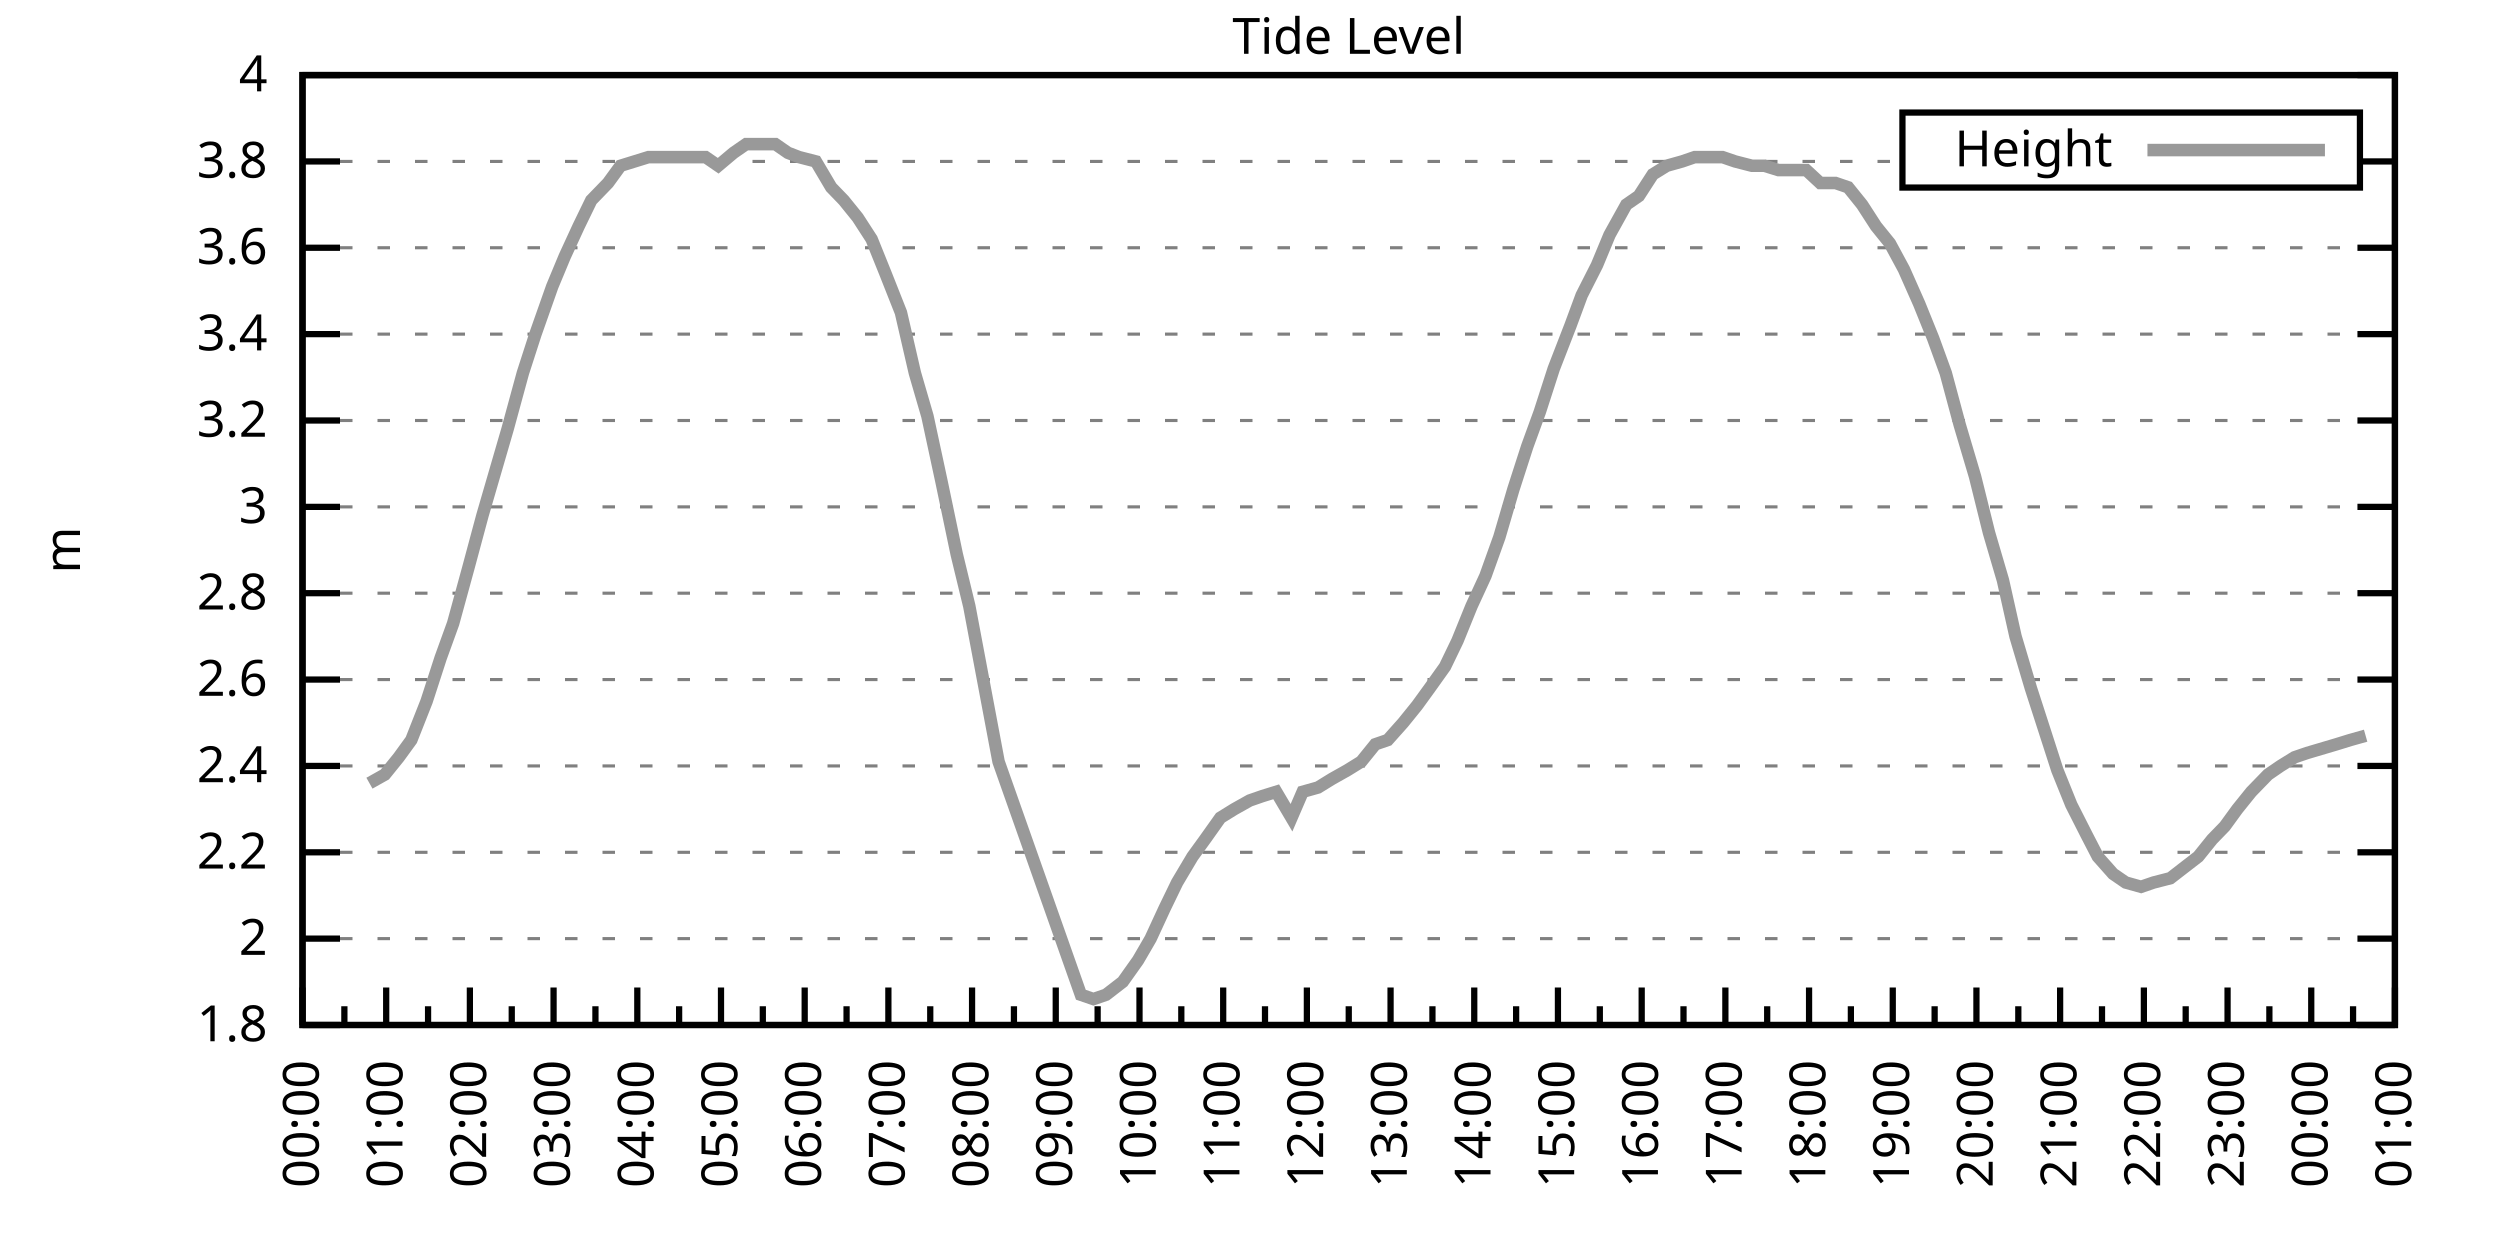
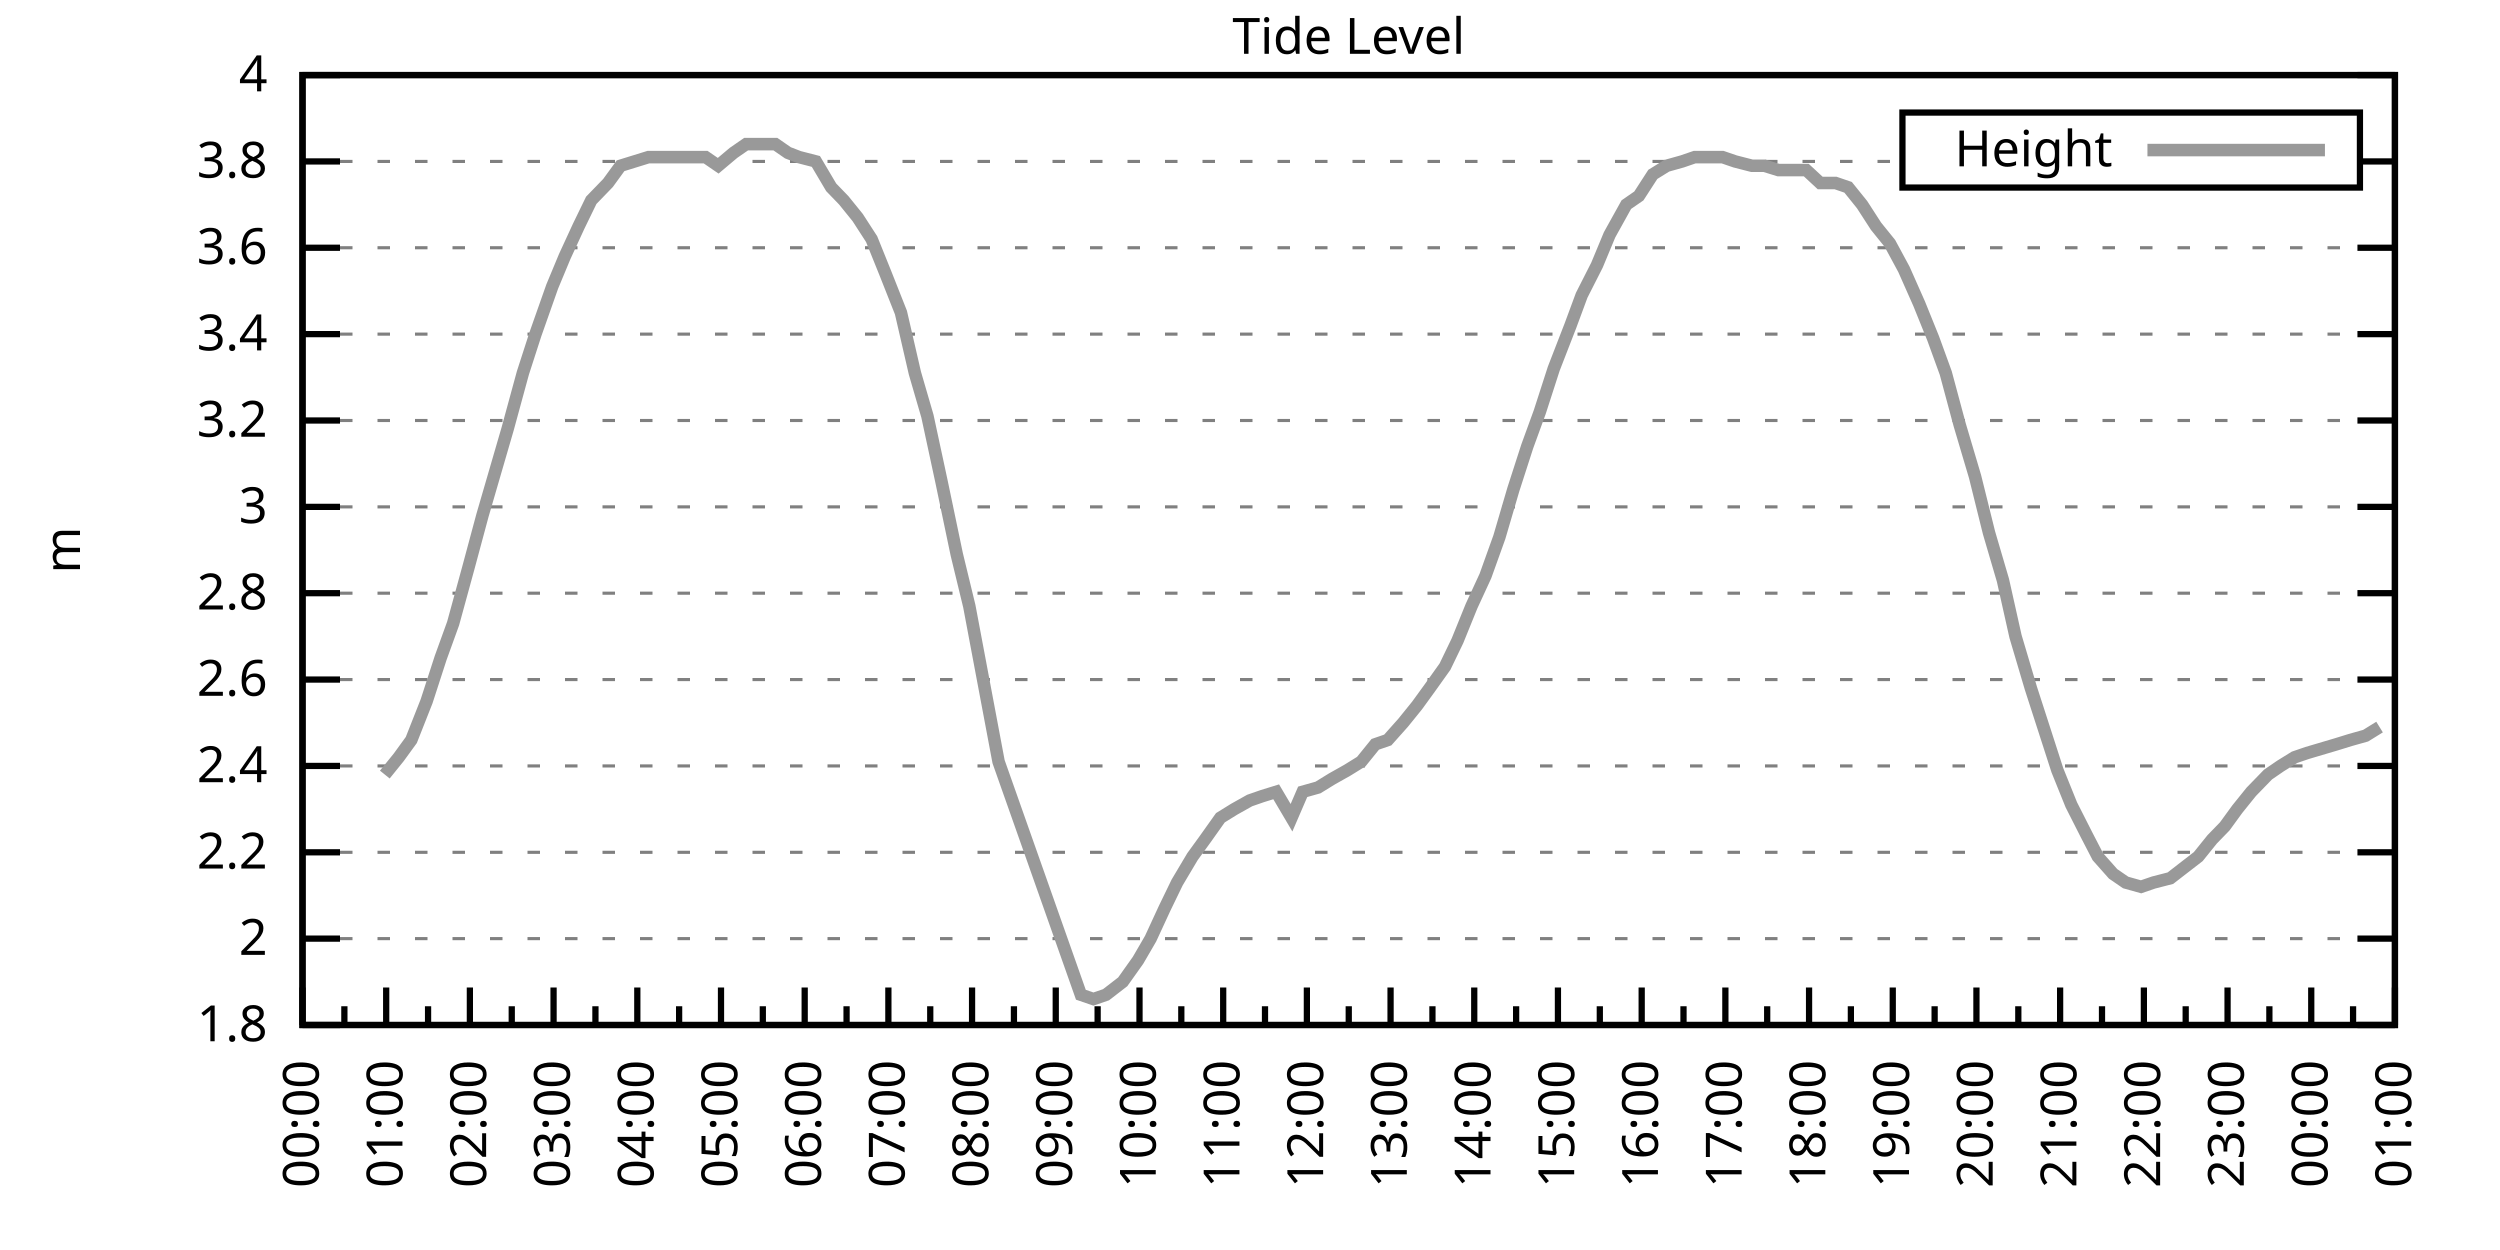
<svg xmlns="http://www.w3.org/2000/svg" xmlns:xlink="http://www.w3.org/1999/xlink" width="400" height="200" viewBox="0 0 400 200">
  <g id="gnuplot_canvas">
    <rect x="0" y="0" width="400" height="200" fill="none" />
    <defs>
      <circle id="gpDot" r="0.5" stroke-width="0.5" stroke="currentColor" />
      <path id="gpPt0" stroke-width="0.333" stroke="currentColor" d="M-1,0 h2 M0,-1 v2" />
      <path id="gpPt1" stroke-width="0.333" stroke="currentColor" d="M-1,-1 L1,1 M1,-1 L-1,1" />
      <path id="gpPt2" stroke-width="0.333" stroke="currentColor" d="M-1,0 L1,0 M0,-1 L0,1 M-1,-1 L1,1 M-1,1 L1,-1" />
      <rect id="gpPt3" stroke-width="0.333" stroke="currentColor" x="-1" y="-1" width="2" height="2" />
      <rect id="gpPt4" stroke-width="0.333" stroke="currentColor" fill="currentColor" x="-1" y="-1" width="2" height="2" />
      <circle id="gpPt5" stroke-width="0.333" stroke="currentColor" cx="0" cy="0" r="1" />
      <use xlink:href="#gpPt5" id="gpPt6" fill="currentColor" stroke="none" />
      <path id="gpPt7" stroke-width="0.333" stroke="currentColor" d="M0,-1.33 L-1.33,0.67 L1.33,0.67 z" />
      <use xlink:href="#gpPt7" id="gpPt8" fill="currentColor" stroke="none" />
      <use xlink:href="#gpPt7" id="gpPt9" stroke="currentColor" transform="rotate(180)" />
      <use xlink:href="#gpPt9" id="gpPt10" fill="currentColor" stroke="none" />
      <use xlink:href="#gpPt3" id="gpPt11" stroke="currentColor" transform="rotate(45)" />
      <use xlink:href="#gpPt11" id="gpPt12" fill="currentColor" stroke="none" />
      <path id="gpPt13" stroke-width="0.333" stroke="currentColor" d="M0,1.330 L1.265,0.411 L0.782,-1.067 L-0.782,-1.076 L-1.265,0.411 z" />
      <use xlink:href="#gpPt13" id="gpPt14" fill="currentColor" stroke="none" />
      <filter id="textbox" filterUnits="objectBoundingBox" x="0" y="0" height="1" width="1">
        <feFlood flood-color="white" flood-opacity="1" result="bgnd" />
        <feComposite in="SourceGraphic" in2="bgnd" operator="atop" />
      </filter>
      <filter id="greybox" filterUnits="objectBoundingBox" x="0" y="0" height="1" width="1">
        <feFlood flood-color="lightgrey" flood-opacity="1" result="grey" />
        <feComposite in="SourceGraphic" in2="grey" operator="atop" />
      </filter>
    </defs>
    <g fill="none" color="white" stroke="currentColor" stroke-width="1.00" stroke-linecap="butt" stroke-linejoin="miter">
</g>
    <g fill="none" color="black" stroke="currentColor" stroke-width="1.00" stroke-linecap="butt" stroke-linejoin="miter">
      <g stroke="none" shape-rendering="crispEdges">
        <polygon fill="rgb(255, 255, 255)" points="48.40,164.00 383.18,164.00 383.18,12.02 48.40,12.02 " />
      </g>
    </g>
    <g fill="none" color="black" stroke="currentColor" stroke-width="1.00" stroke-linecap="butt" stroke-linejoin="miter">
</g>
    <g fill="none" color="black" stroke="black" stroke-width="0.50" stroke-linecap="butt" stroke-linejoin="miter">
</g>
    <g fill="none" color="gray" stroke="currentColor" stroke-width="0.50" stroke-linecap="butt" stroke-linejoin="miter">
      <path stroke="gray" stroke-dasharray="2,4" class="gridline" d="M48.40,164.00 L383.19,164.00  " />
    </g>
    <g fill="none" color="gray" stroke="gray" stroke-width="1.00" stroke-linecap="butt" stroke-linejoin="miter">
</g>
    <g fill="none" color="black" stroke="currentColor" stroke-width="1.00" stroke-linecap="butt" stroke-linejoin="miter">
      <path stroke="black" d="M48.40,164.00 L54.40,164.00 M383.19,164.00 L377.19,164.00  " />
      <g transform="translate(42.80,166.60)" stroke="none" fill="black" font-family="Sans" font-size="8.00" text-anchor="end">
        <text>
          <tspan font-family="Sans"> 1.8</tspan>
        </text>
      </g>
    </g>
    <g fill="none" color="black" stroke="currentColor" stroke-width="1.00" stroke-linecap="butt" stroke-linejoin="miter">
</g>
    <g fill="none" color="black" stroke="black" stroke-width="0.50" stroke-linecap="butt" stroke-linejoin="miter">
</g>
    <g fill="none" color="gray" stroke="currentColor" stroke-width="0.50" stroke-linecap="butt" stroke-linejoin="miter">
      <path stroke="gray" stroke-dasharray="2,4" class="gridline" d="M48.40,150.18 L383.19,150.18  " />
    </g>
    <g fill="none" color="gray" stroke="gray" stroke-width="1.00" stroke-linecap="butt" stroke-linejoin="miter">
</g>
    <g fill="none" color="black" stroke="currentColor" stroke-width="1.00" stroke-linecap="butt" stroke-linejoin="miter">
      <path stroke="black" d="M48.40,150.18 L54.40,150.18 M383.19,150.18 L377.19,150.18  " />
      <g transform="translate(42.80,152.78)" stroke="none" fill="black" font-family="Sans" font-size="8.00" text-anchor="end">
        <text>
          <tspan font-family="Sans"> 2</tspan>
        </text>
      </g>
    </g>
    <g fill="none" color="black" stroke="currentColor" stroke-width="1.00" stroke-linecap="butt" stroke-linejoin="miter">
</g>
    <g fill="none" color="black" stroke="black" stroke-width="0.50" stroke-linecap="butt" stroke-linejoin="miter">
</g>
    <g fill="none" color="gray" stroke="currentColor" stroke-width="0.50" stroke-linecap="butt" stroke-linejoin="miter">
      <path stroke="gray" stroke-dasharray="2,4" class="gridline" d="M48.40,136.37 L383.19,136.37  " />
    </g>
    <g fill="none" color="gray" stroke="gray" stroke-width="1.00" stroke-linecap="butt" stroke-linejoin="miter">
</g>
    <g fill="none" color="black" stroke="currentColor" stroke-width="1.00" stroke-linecap="butt" stroke-linejoin="miter">
      <path stroke="black" d="M48.40,136.37 L54.40,136.37 M383.19,136.37 L377.19,136.37  " />
      <g transform="translate(42.80,138.97)" stroke="none" fill="black" font-family="Sans" font-size="8.00" text-anchor="end">
        <text>
          <tspan font-family="Sans"> 2.2</tspan>
        </text>
      </g>
    </g>
    <g fill="none" color="black" stroke="currentColor" stroke-width="1.00" stroke-linecap="butt" stroke-linejoin="miter">
</g>
    <g fill="none" color="black" stroke="black" stroke-width="0.50" stroke-linecap="butt" stroke-linejoin="miter">
</g>
    <g fill="none" color="gray" stroke="currentColor" stroke-width="0.50" stroke-linecap="butt" stroke-linejoin="miter">
      <path stroke="gray" stroke-dasharray="2,4" class="gridline" d="M48.40,122.55 L383.19,122.55  " />
    </g>
    <g fill="none" color="gray" stroke="gray" stroke-width="1.00" stroke-linecap="butt" stroke-linejoin="miter">
</g>
    <g fill="none" color="black" stroke="currentColor" stroke-width="1.00" stroke-linecap="butt" stroke-linejoin="miter">
      <path stroke="black" d="M48.40,122.55 L54.40,122.55 M383.19,122.55 L377.19,122.55  " />
      <g transform="translate(42.80,125.15)" stroke="none" fill="black" font-family="Sans" font-size="8.00" text-anchor="end">
        <text>
          <tspan font-family="Sans"> 2.4</tspan>
        </text>
      </g>
    </g>
    <g fill="none" color="black" stroke="currentColor" stroke-width="1.00" stroke-linecap="butt" stroke-linejoin="miter">
</g>
    <g fill="none" color="black" stroke="black" stroke-width="0.50" stroke-linecap="butt" stroke-linejoin="miter">
</g>
    <g fill="none" color="gray" stroke="currentColor" stroke-width="0.50" stroke-linecap="butt" stroke-linejoin="miter">
      <path stroke="gray" stroke-dasharray="2,4" class="gridline" d="M48.40,108.73 L383.19,108.73  " />
    </g>
    <g fill="none" color="gray" stroke="gray" stroke-width="1.00" stroke-linecap="butt" stroke-linejoin="miter">
</g>
    <g fill="none" color="black" stroke="currentColor" stroke-width="1.00" stroke-linecap="butt" stroke-linejoin="miter">
      <path stroke="black" d="M48.40,108.73 L54.40,108.73 M383.19,108.73 L377.19,108.73  " />
      <g transform="translate(42.80,111.33)" stroke="none" fill="black" font-family="Sans" font-size="8.00" text-anchor="end">
        <text>
          <tspan font-family="Sans"> 2.6</tspan>
        </text>
      </g>
    </g>
    <g fill="none" color="black" stroke="currentColor" stroke-width="1.00" stroke-linecap="butt" stroke-linejoin="miter">
</g>
    <g fill="none" color="black" stroke="black" stroke-width="0.50" stroke-linecap="butt" stroke-linejoin="miter">
</g>
    <g fill="none" color="gray" stroke="currentColor" stroke-width="0.50" stroke-linecap="butt" stroke-linejoin="miter">
      <path stroke="gray" stroke-dasharray="2,4" class="gridline" d="M48.40,94.91 L383.19,94.91  " />
    </g>
    <g fill="none" color="gray" stroke="gray" stroke-width="1.00" stroke-linecap="butt" stroke-linejoin="miter">
</g>
    <g fill="none" color="black" stroke="currentColor" stroke-width="1.00" stroke-linecap="butt" stroke-linejoin="miter">
      <path stroke="black" d="M48.40,94.91 L54.40,94.91 M383.19,94.91 L377.19,94.91  " />
      <g transform="translate(42.80,97.51)" stroke="none" fill="black" font-family="Sans" font-size="8.00" text-anchor="end">
        <text>
          <tspan font-family="Sans"> 2.8</tspan>
        </text>
      </g>
    </g>
    <g fill="none" color="black" stroke="currentColor" stroke-width="1.00" stroke-linecap="butt" stroke-linejoin="miter">
</g>
    <g fill="none" color="black" stroke="black" stroke-width="0.50" stroke-linecap="butt" stroke-linejoin="miter">
</g>
    <g fill="none" color="gray" stroke="currentColor" stroke-width="0.50" stroke-linecap="butt" stroke-linejoin="miter">
      <path stroke="gray" stroke-dasharray="2,4" class="gridline" d="M48.40,81.10 L383.19,81.10  " />
    </g>
    <g fill="none" color="gray" stroke="gray" stroke-width="1.00" stroke-linecap="butt" stroke-linejoin="miter">
</g>
    <g fill="none" color="black" stroke="currentColor" stroke-width="1.00" stroke-linecap="butt" stroke-linejoin="miter">
      <path stroke="black" d="M48.40,81.10 L54.40,81.10 M383.19,81.10 L377.19,81.10  " />
      <g transform="translate(42.80,83.70)" stroke="none" fill="black" font-family="Sans" font-size="8.00" text-anchor="end">
        <text>
          <tspan font-family="Sans"> 3</tspan>
        </text>
      </g>
    </g>
    <g fill="none" color="black" stroke="currentColor" stroke-width="1.00" stroke-linecap="butt" stroke-linejoin="miter">
</g>
    <g fill="none" color="black" stroke="black" stroke-width="0.50" stroke-linecap="butt" stroke-linejoin="miter">
</g>
    <g fill="none" color="gray" stroke="currentColor" stroke-width="0.50" stroke-linecap="butt" stroke-linejoin="miter">
      <path stroke="gray" stroke-dasharray="2,4" class="gridline" d="M48.40,67.28 L383.19,67.28  " />
    </g>
    <g fill="none" color="gray" stroke="gray" stroke-width="1.00" stroke-linecap="butt" stroke-linejoin="miter">
</g>
    <g fill="none" color="black" stroke="currentColor" stroke-width="1.00" stroke-linecap="butt" stroke-linejoin="miter">
      <path stroke="black" d="M48.40,67.28 L54.40,67.28 M383.19,67.28 L377.19,67.28  " />
      <g transform="translate(42.80,69.88)" stroke="none" fill="black" font-family="Sans" font-size="8.00" text-anchor="end">
        <text>
          <tspan font-family="Sans"> 3.2</tspan>
        </text>
      </g>
    </g>
    <g fill="none" color="black" stroke="currentColor" stroke-width="1.00" stroke-linecap="butt" stroke-linejoin="miter">
</g>
    <g fill="none" color="black" stroke="black" stroke-width="0.50" stroke-linecap="butt" stroke-linejoin="miter">
</g>
    <g fill="none" color="gray" stroke="currentColor" stroke-width="0.50" stroke-linecap="butt" stroke-linejoin="miter">
      <path stroke="gray" stroke-dasharray="2,4" class="gridline" d="M48.40,53.46 L383.19,53.46  " />
    </g>
    <g fill="none" color="gray" stroke="gray" stroke-width="1.00" stroke-linecap="butt" stroke-linejoin="miter">
</g>
    <g fill="none" color="black" stroke="currentColor" stroke-width="1.00" stroke-linecap="butt" stroke-linejoin="miter">
      <path stroke="black" d="M48.40,53.46 L54.40,53.46 M383.19,53.46 L377.19,53.46  " />
      <g transform="translate(42.80,56.06)" stroke="none" fill="black" font-family="Sans" font-size="8.00" text-anchor="end">
        <text>
          <tspan font-family="Sans"> 3.4</tspan>
        </text>
      </g>
    </g>
    <g fill="none" color="black" stroke="currentColor" stroke-width="1.00" stroke-linecap="butt" stroke-linejoin="miter">
</g>
    <g fill="none" color="black" stroke="black" stroke-width="0.50" stroke-linecap="butt" stroke-linejoin="miter">
</g>
    <g fill="none" color="gray" stroke="currentColor" stroke-width="0.50" stroke-linecap="butt" stroke-linejoin="miter">
      <path stroke="gray" stroke-dasharray="2,4" class="gridline" d="M48.40,39.64 L383.19,39.64  " />
    </g>
    <g fill="none" color="gray" stroke="gray" stroke-width="1.00" stroke-linecap="butt" stroke-linejoin="miter">
</g>
    <g fill="none" color="black" stroke="currentColor" stroke-width="1.00" stroke-linecap="butt" stroke-linejoin="miter">
      <path stroke="black" d="M48.40,39.64 L54.40,39.64 M383.19,39.64 L377.19,39.64  " />
      <g transform="translate(42.80,42.24)" stroke="none" fill="black" font-family="Sans" font-size="8.00" text-anchor="end">
        <text>
          <tspan font-family="Sans"> 3.6</tspan>
        </text>
      </g>
    </g>
    <g fill="none" color="black" stroke="currentColor" stroke-width="1.00" stroke-linecap="butt" stroke-linejoin="miter">
</g>
    <g fill="none" color="black" stroke="black" stroke-width="0.50" stroke-linecap="butt" stroke-linejoin="miter">
</g>
    <g fill="none" color="gray" stroke="currentColor" stroke-width="0.50" stroke-linecap="butt" stroke-linejoin="miter">
      <path stroke="gray" stroke-dasharray="2,4" class="gridline" d="M48.40,25.83 L304.39,25.83 M377.59,25.83 L383.19,25.83  " />
    </g>
    <g fill="none" color="gray" stroke="gray" stroke-width="1.00" stroke-linecap="butt" stroke-linejoin="miter">
</g>
    <g fill="none" color="black" stroke="currentColor" stroke-width="1.00" stroke-linecap="butt" stroke-linejoin="miter">
      <path stroke="black" d="M48.40,25.83 L54.40,25.83 M383.19,25.83 L377.19,25.83  " />
      <g transform="translate(42.80,28.43)" stroke="none" fill="black" font-family="Sans" font-size="8.00" text-anchor="end">
        <text>
          <tspan font-family="Sans"> 3.8</tspan>
        </text>
      </g>
    </g>
    <g fill="none" color="black" stroke="currentColor" stroke-width="1.00" stroke-linecap="butt" stroke-linejoin="miter">
</g>
    <g fill="none" color="black" stroke="black" stroke-width="0.50" stroke-linecap="butt" stroke-linejoin="miter">
</g>
    <g fill="none" color="gray" stroke="currentColor" stroke-width="0.50" stroke-linecap="butt" stroke-linejoin="miter">
      <path stroke="gray" stroke-dasharray="2,4" class="gridline" d="M48.40,12.01 L383.19,12.01  " />
    </g>
    <g fill="none" color="gray" stroke="gray" stroke-width="1.00" stroke-linecap="butt" stroke-linejoin="miter">
</g>
    <g fill="none" color="black" stroke="currentColor" stroke-width="1.00" stroke-linecap="butt" stroke-linejoin="miter">
      <path stroke="black" d="M48.40,12.01 L54.40,12.01 M383.19,12.01 L377.19,12.01  " />
      <g transform="translate(42.80,14.61)" stroke="none" fill="black" font-family="Sans" font-size="8.00" text-anchor="end">
        <text>
          <tspan font-family="Sans"> 4</tspan>
        </text>
      </g>
    </g>
    <g fill="none" color="black" stroke="currentColor" stroke-width="1.00" stroke-linecap="butt" stroke-linejoin="miter">
      <path stroke="black" d="M48.40,164.00 L48.40,158.00  " />
      <g transform="translate(51.00,169.60) rotate(270)" stroke="none" fill="black" font-family="Sans" font-size="8.00" text-anchor="end">
        <text>
          <tspan font-family="Sans">00:00</tspan>
        </text>
      </g>
    </g>
    <g fill="none" color="black" stroke="currentColor" stroke-width="1.00" stroke-linecap="butt" stroke-linejoin="miter">
      <path stroke="black" d="M55.10,164.00 L55.10,161.00 M61.79,164.00 L61.79,158.00  " />
      <g transform="translate(64.39,169.60) rotate(270)" stroke="none" fill="black" font-family="Sans" font-size="8.00" text-anchor="end">
        <text>
          <tspan font-family="Sans">01:00</tspan>
        </text>
      </g>
    </g>
    <g fill="none" color="black" stroke="currentColor" stroke-width="1.00" stroke-linecap="butt" stroke-linejoin="miter">
      <path stroke="black" d="M68.49,164.00 L68.49,161.00 M75.18,164.00 L75.18,158.00  " />
      <g transform="translate(77.78,169.60) rotate(270)" stroke="none" fill="black" font-family="Sans" font-size="8.00" text-anchor="end">
        <text>
          <tspan font-family="Sans">02:00</tspan>
        </text>
      </g>
    </g>
    <g fill="none" color="black" stroke="currentColor" stroke-width="1.00" stroke-linecap="butt" stroke-linejoin="miter">
      <path stroke="black" d="M81.88,164.00 L81.88,161.00 M88.57,164.00 L88.57,158.00  " />
      <g transform="translate(91.17,169.60) rotate(270)" stroke="none" fill="black" font-family="Sans" font-size="8.00" text-anchor="end">
        <text>
          <tspan font-family="Sans">03:00</tspan>
        </text>
      </g>
    </g>
    <g fill="none" color="black" stroke="currentColor" stroke-width="1.00" stroke-linecap="butt" stroke-linejoin="miter">
      <path stroke="black" d="M95.27,164.00 L95.27,161.00 M101.97,164.00 L101.97,158.00  " />
      <g transform="translate(104.57,169.60) rotate(270)" stroke="none" fill="black" font-family="Sans" font-size="8.00" text-anchor="end">
        <text>
          <tspan font-family="Sans">04:00</tspan>
        </text>
      </g>
    </g>
    <g fill="none" color="black" stroke="currentColor" stroke-width="1.00" stroke-linecap="butt" stroke-linejoin="miter">
      <path stroke="black" d="M108.66,164.00 L108.66,161.00 M115.36,164.00 L115.36,158.00  " />
      <g transform="translate(117.96,169.60) rotate(270)" stroke="none" fill="black" font-family="Sans" font-size="8.00" text-anchor="end">
        <text>
          <tspan font-family="Sans">05:00</tspan>
        </text>
      </g>
    </g>
    <g fill="none" color="black" stroke="currentColor" stroke-width="1.00" stroke-linecap="butt" stroke-linejoin="miter">
      <path stroke="black" d="M122.05,164.00 L122.05,161.00 M128.75,164.00 L128.75,158.00  " />
      <g transform="translate(131.35,169.60) rotate(270)" stroke="none" fill="black" font-family="Sans" font-size="8.00" text-anchor="end">
        <text>
          <tspan font-family="Sans">06:00</tspan>
        </text>
      </g>
    </g>
    <g fill="none" color="black" stroke="currentColor" stroke-width="1.00" stroke-linecap="butt" stroke-linejoin="miter">
      <path stroke="black" d="M135.45,164.00 L135.45,161.00 M142.14,164.00 L142.14,158.00  " />
      <g transform="translate(144.74,169.60) rotate(270)" stroke="none" fill="black" font-family="Sans" font-size="8.00" text-anchor="end">
        <text>
          <tspan font-family="Sans">07:00</tspan>
        </text>
      </g>
    </g>
    <g fill="none" color="black" stroke="currentColor" stroke-width="1.00" stroke-linecap="butt" stroke-linejoin="miter">
      <path stroke="black" d="M148.84,164.00 L148.84,161.00 M155.53,164.00 L155.53,158.00  " />
      <g transform="translate(158.13,169.60) rotate(270)" stroke="none" fill="black" font-family="Sans" font-size="8.00" text-anchor="end">
        <text>
          <tspan font-family="Sans">08:00</tspan>
        </text>
      </g>
    </g>
    <g fill="none" color="black" stroke="currentColor" stroke-width="1.00" stroke-linecap="butt" stroke-linejoin="miter">
      <path stroke="black" d="M162.23,164.00 L162.23,161.00 M168.92,164.00 L168.92,158.00  " />
      <g transform="translate(171.52,169.60) rotate(270)" stroke="none" fill="black" font-family="Sans" font-size="8.00" text-anchor="end">
        <text>
          <tspan font-family="Sans">09:00</tspan>
        </text>
      </g>
    </g>
    <g fill="none" color="black" stroke="currentColor" stroke-width="1.00" stroke-linecap="butt" stroke-linejoin="miter">
      <path stroke="black" d="M175.62,164.00 L175.62,161.00 M182.32,164.00 L182.32,158.00  " />
      <g transform="translate(184.92,169.60) rotate(270)" stroke="none" fill="black" font-family="Sans" font-size="8.00" text-anchor="end">
        <text>
          <tspan font-family="Sans">10:00</tspan>
        </text>
      </g>
    </g>
    <g fill="none" color="black" stroke="currentColor" stroke-width="1.00" stroke-linecap="butt" stroke-linejoin="miter">
      <path stroke="black" d="M189.01,164.00 L189.01,161.00 M195.71,164.00 L195.71,158.00  " />
      <g transform="translate(198.31,169.60) rotate(270)" stroke="none" fill="black" font-family="Sans" font-size="8.00" text-anchor="end">
        <text>
          <tspan font-family="Sans">11:00</tspan>
        </text>
      </g>
    </g>
    <g fill="none" color="black" stroke="currentColor" stroke-width="1.00" stroke-linecap="butt" stroke-linejoin="miter">
      <path stroke="black" d="M202.40,164.00 L202.40,161.00 M209.10,164.00 L209.10,158.00  " />
      <g transform="translate(211.70,169.60) rotate(270)" stroke="none" fill="black" font-family="Sans" font-size="8.00" text-anchor="end">
        <text>
          <tspan font-family="Sans">12:00</tspan>
        </text>
      </g>
    </g>
    <g fill="none" color="black" stroke="currentColor" stroke-width="1.00" stroke-linecap="butt" stroke-linejoin="miter">
      <path stroke="black" d="M215.80,164.00 L215.80,161.00 M222.49,164.00 L222.49,158.00  " />
      <g transform="translate(225.09,169.60) rotate(270)" stroke="none" fill="black" font-family="Sans" font-size="8.00" text-anchor="end">
        <text>
          <tspan font-family="Sans">13:00</tspan>
        </text>
      </g>
    </g>
    <g fill="none" color="black" stroke="currentColor" stroke-width="1.00" stroke-linecap="butt" stroke-linejoin="miter">
      <path stroke="black" d="M229.19,164.00 L229.19,161.00 M235.88,164.00 L235.88,158.00  " />
      <g transform="translate(238.48,169.60) rotate(270)" stroke="none" fill="black" font-family="Sans" font-size="8.00" text-anchor="end">
        <text>
          <tspan font-family="Sans">14:00</tspan>
        </text>
      </g>
    </g>
    <g fill="none" color="black" stroke="currentColor" stroke-width="1.00" stroke-linecap="butt" stroke-linejoin="miter">
      <path stroke="black" d="M242.58,164.00 L242.58,161.00 M249.27,164.00 L249.27,158.00  " />
      <g transform="translate(251.87,169.60) rotate(270)" stroke="none" fill="black" font-family="Sans" font-size="8.00" text-anchor="end">
        <text>
          <tspan font-family="Sans">15:00</tspan>
        </text>
      </g>
    </g>
    <g fill="none" color="black" stroke="currentColor" stroke-width="1.00" stroke-linecap="butt" stroke-linejoin="miter">
      <path stroke="black" d="M255.97,164.00 L255.97,161.00 M262.67,164.00 L262.67,158.00  " />
      <g transform="translate(265.27,169.60) rotate(270)" stroke="none" fill="black" font-family="Sans" font-size="8.00" text-anchor="end">
        <text>
          <tspan font-family="Sans">16:00</tspan>
        </text>
      </g>
    </g>
    <g fill="none" color="black" stroke="currentColor" stroke-width="1.00" stroke-linecap="butt" stroke-linejoin="miter">
      <path stroke="black" d="M269.36,164.00 L269.36,161.00 M276.06,164.00 L276.06,158.00  " />
      <g transform="translate(278.66,169.60) rotate(270)" stroke="none" fill="black" font-family="Sans" font-size="8.00" text-anchor="end">
        <text>
          <tspan font-family="Sans">17:00</tspan>
        </text>
      </g>
    </g>
    <g fill="none" color="black" stroke="currentColor" stroke-width="1.00" stroke-linecap="butt" stroke-linejoin="miter">
      <path stroke="black" d="M282.75,164.00 L282.75,161.00 M289.45,164.00 L289.45,158.00  " />
      <g transform="translate(292.05,169.60) rotate(270)" stroke="none" fill="black" font-family="Sans" font-size="8.00" text-anchor="end">
        <text>
          <tspan font-family="Sans">18:00</tspan>
        </text>
      </g>
    </g>
    <g fill="none" color="black" stroke="currentColor" stroke-width="1.00" stroke-linecap="butt" stroke-linejoin="miter">
      <path stroke="black" d="M296.14,164.00 L296.14,161.00 M302.84,164.00 L302.84,158.00  " />
      <g transform="translate(305.44,169.60) rotate(270)" stroke="none" fill="black" font-family="Sans" font-size="8.00" text-anchor="end">
        <text>
          <tspan font-family="Sans">19:00</tspan>
        </text>
      </g>
    </g>
    <g fill="none" color="black" stroke="currentColor" stroke-width="1.00" stroke-linecap="butt" stroke-linejoin="miter">
      <path stroke="black" d="M309.54,164.00 L309.54,161.00 M316.23,164.00 L316.23,158.00  " />
      <g transform="translate(318.83,169.60) rotate(270)" stroke="none" fill="black" font-family="Sans" font-size="8.00" text-anchor="end">
        <text>
          <tspan font-family="Sans">20:00</tspan>
        </text>
      </g>
    </g>
    <g fill="none" color="black" stroke="currentColor" stroke-width="1.00" stroke-linecap="butt" stroke-linejoin="miter">
      <path stroke="black" d="M322.93,164.00 L322.93,161.00 M329.62,164.00 L329.62,158.00  " />
      <g transform="translate(332.22,169.60) rotate(270)" stroke="none" fill="black" font-family="Sans" font-size="8.00" text-anchor="end">
        <text>
          <tspan font-family="Sans">21:00</tspan>
        </text>
      </g>
    </g>
    <g fill="none" color="black" stroke="currentColor" stroke-width="1.00" stroke-linecap="butt" stroke-linejoin="miter">
      <path stroke="black" d="M336.32,164.00 L336.32,161.00 M343.02,164.00 L343.02,158.00  " />
      <g transform="translate(345.62,169.60) rotate(270)" stroke="none" fill="black" font-family="Sans" font-size="8.00" text-anchor="end">
        <text>
          <tspan font-family="Sans">22:00</tspan>
        </text>
      </g>
    </g>
    <g fill="none" color="black" stroke="currentColor" stroke-width="1.00" stroke-linecap="butt" stroke-linejoin="miter">
      <path stroke="black" d="M349.71,164.00 L349.71,161.00 M356.41,164.00 L356.41,158.00  " />
      <g transform="translate(359.01,169.60) rotate(270)" stroke="none" fill="black" font-family="Sans" font-size="8.00" text-anchor="end">
        <text>
          <tspan font-family="Sans">23:00</tspan>
        </text>
      </g>
    </g>
    <g fill="none" color="black" stroke="currentColor" stroke-width="1.00" stroke-linecap="butt" stroke-linejoin="miter">
      <path stroke="black" d="M363.10,164.00 L363.10,161.00 M369.80,164.00 L369.80,158.00  " />
      <g transform="translate(372.40,169.60) rotate(270)" stroke="none" fill="black" font-family="Sans" font-size="8.00" text-anchor="end">
        <text>
          <tspan font-family="Sans">00:00</tspan>
        </text>
      </g>
    </g>
    <g fill="none" color="black" stroke="currentColor" stroke-width="1.00" stroke-linecap="butt" stroke-linejoin="miter">
      <path stroke="black" d="M376.49,164.00 L376.49,161.00 M383.19,164.00 L383.19,158.00  " />
      <g transform="translate(385.79,169.60) rotate(270)" stroke="none" fill="black" font-family="Sans" font-size="8.00" text-anchor="end">
        <text>
          <tspan font-family="Sans">01:00</tspan>
        </text>
      </g>
    </g>
    <g fill="none" color="black" stroke="currentColor" stroke-width="1.00" stroke-linecap="butt" stroke-linejoin="miter">
</g>
    <g fill="none" color="black" stroke="currentColor" stroke-width="1.00" stroke-linecap="butt" stroke-linejoin="miter">
      <path stroke="black" d="M48.40,12.01 L48.40,164.00 L383.19,164.00 L383.19,12.01 L48.40,12.01 Z  " />
    </g>
    <g fill="none" color="black" stroke="currentColor" stroke-width="1.00" stroke-linecap="butt" stroke-linejoin="miter">
      <g transform="translate(12.80,88.01) rotate(270)" stroke="none" fill="black" font-family="Sans" font-size="8.00" text-anchor="middle">
        <text>
          <tspan font-family="Sans">m</tspan>
        </text>
      </g>
    </g>
    <g fill="none" color="black" stroke="currentColor" stroke-width="1.00" stroke-linecap="butt" stroke-linejoin="miter">
</g>
    <g fill="none" color="black" stroke="currentColor" stroke-width="1.00" stroke-linecap="butt" stroke-linejoin="miter">
      <path stroke="black" d="M304.39,30.01 L304.39,18.01 L377.59,18.01 L377.59,30.01 L304.39,30.01 Z  " />
    </g>
    <g id="Tide_level_plot_1">
      <g fill="none" color="white" stroke="black" stroke-width="2.00" stroke-linecap="butt" stroke-linejoin="miter">
</g>
      <g fill="none" color="black" stroke="currentColor" stroke-width="2.00" stroke-linecap="butt" stroke-linejoin="miter">
        <g transform="translate(337.99,26.61)" stroke="none" fill="black" font-family="Sans" font-size="8.00" text-anchor="end">
          <text>
            <tspan font-family="Sans">Height</tspan>
          </text>
        </g>
      </g>
      <g fill="none" color="black" stroke="currentColor" stroke-width="2.00" stroke-linecap="butt" stroke-linejoin="miter">
-         <path stroke="rgb(153, 153, 153)" d="M343.59,24.01 L371.99,24.01 M59.11,125.31 L61.57,123.93 L63.80,121.17 L65.81,118.40 L68.26,112.19 L70.50,105.28   L72.50,99.75 L74.96,90.77 L77.19,82.48 L79.20,75.57 L81.21,68.66 L83.66,59.68 L85.67,53.46 L88.35,45.86   L90.36,41.03 L92.59,36.19 L94.60,32.05 L97.28,29.28 L99.29,26.52 L101.52,25.83 L103.75,25.14 L105.98,25.14   L108.22,25.14 L110.67,25.14 L112.90,25.14 L114.91,26.52 L117.37,24.45 L119.38,23.06 L121.61,23.06 L124.06,23.06   L126.07,24.45 L127.86,25.14 L130.54,25.83 L132.99,29.97 L135.00,32.05 L137.23,34.81 L139.46,38.26 L141.69,43.79   L144.15,50.01 L146.38,59.68 L148.39,66.59 L150.62,76.95 L153.08,88.70 L155.09,96.99 L159.77,121.86 L172.94,159.16   L174.95,159.85 L176.96,159.16 L179.64,157.09 L182.09,153.64 L184.10,150.18 L186.33,145.35 L188.34,141.20 L190.80,137.06   L192.81,134.29 L195.26,130.84 L197.49,129.46 L199.95,128.08 L201.96,127.38 L204.19,126.69 L206.64,130.84 L208.43,126.69   L210.88,126.00 L213.12,124.62 L215.57,123.24 L217.80,121.86 L220.04,119.09 L222.04,118.40 L224.50,115.64 L226.73,112.88   L228.74,110.11 L231.20,106.66 L233.20,102.51 L235.44,96.99 L237.67,92.15 L239.90,85.93 L242.13,78.33 L244.36,71.42   L246.37,65.90 L248.60,58.99 L251.28,52.08 L253.07,47.24 L255.52,42.41 L257.53,37.57 L260.21,32.74 L262.22,31.35   L264.45,27.90 L266.68,26.52 L269.14,25.83 L271.15,25.14 L273.60,25.14 L275.61,25.14 L277.62,25.83 L280.30,26.52   L282.31,26.52 L284.54,27.21 L286.77,27.21 L289.00,27.21 L291.23,29.28 L293.69,29.28 L295.70,29.97 L297.93,32.74   L300.16,36.19 L302.39,38.95 L304.63,43.10 L307.08,48.63 L309.31,54.15 L311.32,59.68 L313.55,67.97 L316.01,76.26   L318.24,85.24 L320.47,92.84 L322.48,101.82 L324.94,110.11 L326.95,116.33 L329.18,123.24 L331.41,128.77 L333.86,133.60   L335.65,137.06 L338.10,139.82 L340.11,141.20 L342.57,141.89 L344.58,141.20 L347.26,140.51 L349.04,139.13 L351.72,137.06   L353.95,134.29 L355.96,132.22 L357.97,129.46 L360.20,126.69 L362.88,123.93 L364.89,122.55 L367.12,121.17 L369.13,120.48   L373.82,119.09 L376.05,118.40 L378.50,117.71  " />
+         <path stroke="rgb(153, 153, 153)" d="M343.59,24.01 L371.99,24.01 M61.57,123.93 L63.80,121.17 L65.81,118.40 L68.26,112.19 L70.50,105.28 L72.50,99.75   L74.96,90.77 L77.19,82.48 L79.20,75.57 L81.21,68.66 L83.66,59.68 L85.67,53.46 L88.35,45.86 L90.36,41.03   L92.59,36.19 L94.60,32.05 L97.28,29.28 L99.29,26.52 L101.52,25.83 L103.75,25.14 L105.98,25.14 L108.22,25.14   L110.67,25.14 L112.90,25.14 L114.91,26.52 L117.37,24.45 L119.38,23.06 L121.61,23.06 L124.06,23.06 L126.07,24.45   L127.86,25.14 L130.54,25.83 L132.99,29.97 L135.00,32.05 L137.23,34.81 L139.46,38.26 L141.69,43.79 L144.15,50.01   L146.38,59.68 L148.39,66.59 L150.62,76.95 L153.08,88.70 L155.09,96.99 L159.77,121.86 L172.94,159.16 L174.95,159.85   L176.96,159.16 L179.64,157.09 L182.09,153.64 L184.10,150.18 L186.33,145.35 L188.34,141.20 L190.80,137.06 L192.81,134.29   L195.26,130.84 L197.49,129.46 L199.95,128.08 L201.96,127.38 L204.19,126.69 L206.64,130.84 L208.43,126.69 L210.88,126.00   L213.12,124.62 L215.57,123.24 L217.80,121.86 L220.04,119.09 L222.04,118.40 L224.50,115.64 L226.73,112.88 L228.74,110.11   L231.20,106.66 L233.20,102.51 L235.44,96.99 L237.67,92.15 L239.90,85.93 L242.13,78.33 L244.36,71.42 L246.37,65.90   L248.60,58.99 L251.28,52.08 L253.07,47.24 L255.52,42.41 L257.53,37.57 L260.21,32.74 L262.22,31.35 L264.45,27.90   L266.68,26.52 L269.14,25.83 L271.15,25.14 L273.60,25.14 L275.61,25.14 L277.62,25.83 L280.30,26.52 L282.31,26.52   L284.54,27.21 L286.77,27.21 L289.00,27.21 L291.23,29.28 L293.69,29.28 L295.70,29.97 L297.93,32.74 L300.16,36.19   L302.39,38.95 L304.63,43.10 L307.08,48.63 L309.31,54.15 L311.32,59.68 L313.55,67.97 L316.01,76.26 L318.24,85.24   L320.47,92.84 L322.48,101.82 L324.94,110.11 L326.95,116.33 L329.18,123.24 L331.41,128.77 L333.86,133.60 L335.65,137.06   L338.10,139.82 L340.11,141.20 L342.57,141.89 L344.58,141.20 L347.26,140.51 L349.04,139.13 L351.72,137.06 L353.95,134.29   L355.96,132.22 L357.97,129.46 L360.20,126.69 L362.88,123.93 L364.89,122.55 L367.12,121.17 L369.13,120.48 L373.82,119.09   L376.05,118.40 L378.50,117.71 L380.73,116.33  " />
      </g>
    </g>
    <g fill="none" color="black" stroke="currentColor" stroke-width="2.00" stroke-linecap="butt" stroke-linejoin="miter">
</g>
    <g fill="none" color="black" stroke="black" stroke-width="1.00" stroke-linecap="butt" stroke-linejoin="miter">
</g>
    <g fill="none" color="black" stroke="currentColor" stroke-width="1.00" stroke-linecap="butt" stroke-linejoin="miter">
      <path stroke="black" d="M48.40,12.01 L48.40,164.00 L383.19,164.00 L383.19,12.01 L48.40,12.01 Z  " />
    </g>
    <g fill="none" color="black" stroke="currentColor" stroke-width="1.00" stroke-linecap="butt" stroke-linejoin="miter">
      <g transform="translate(215.79,8.61)" stroke="none" fill="black" font-family="Sans" font-size="8.00" text-anchor="middle">
        <text>
          <tspan font-family="Sans">Tide Level</tspan>
        </text>
      </g>
    </g>
    <g fill="none" color="black" stroke="currentColor" stroke-width="1.00" stroke-linecap="butt" stroke-linejoin="miter">
</g>
  </g>
</svg>
